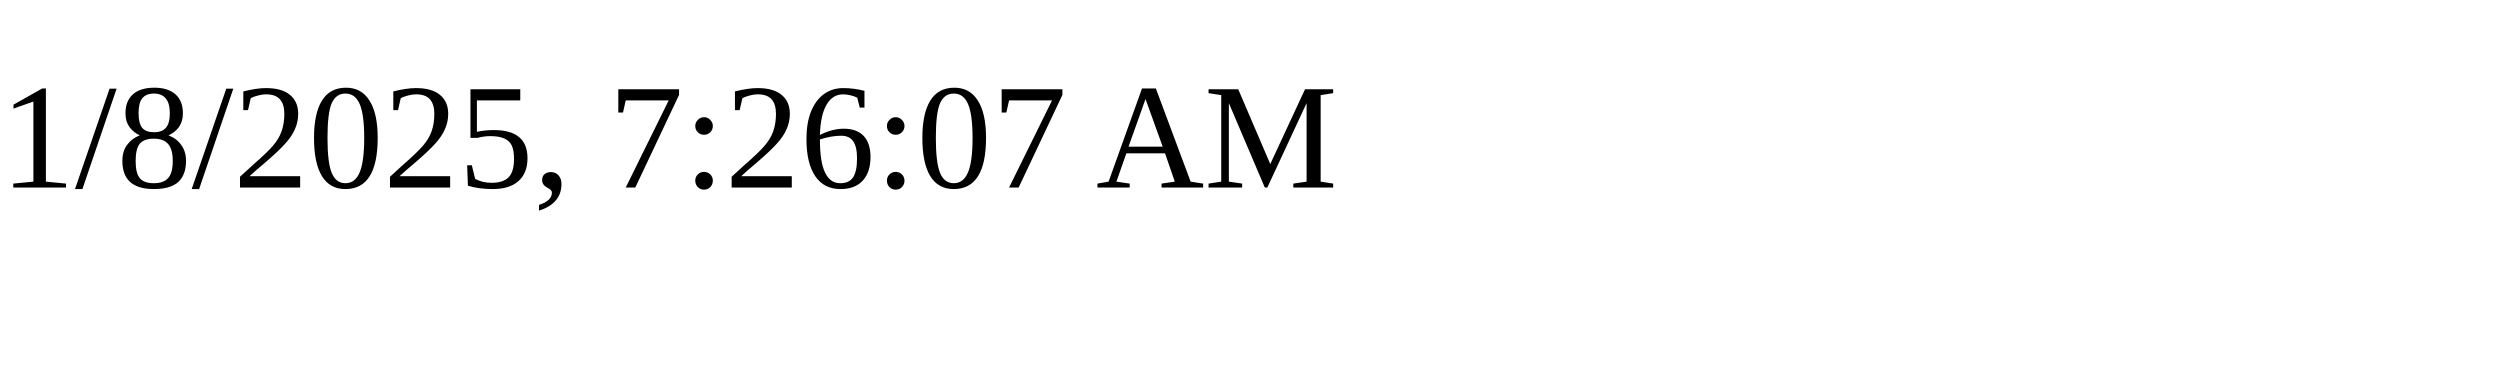
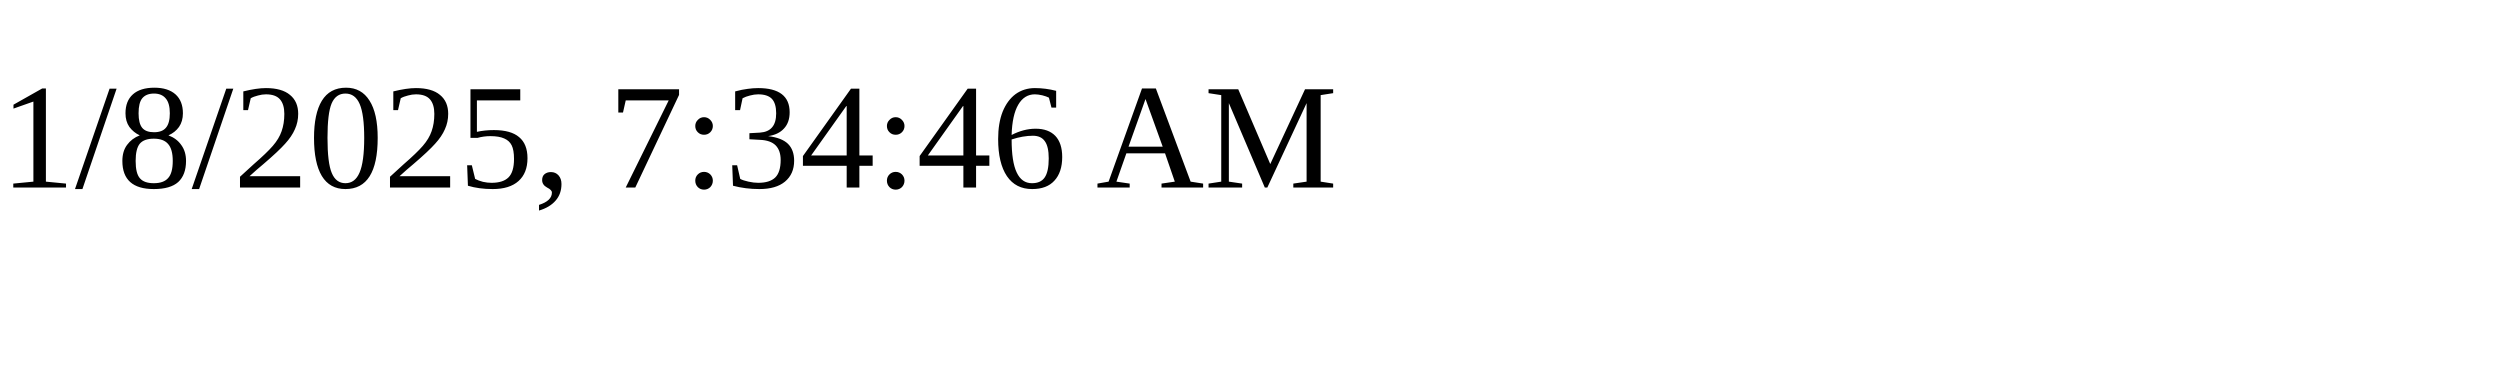
<svg xmlns="http://www.w3.org/2000/svg" height="30" width="200">
-   <text x="0" y="15">1/8/2025, 7:26:07 AM</text>
+   <text x="0" y="15">1/8/2025, 7:34:46 AM</text>
</svg>
